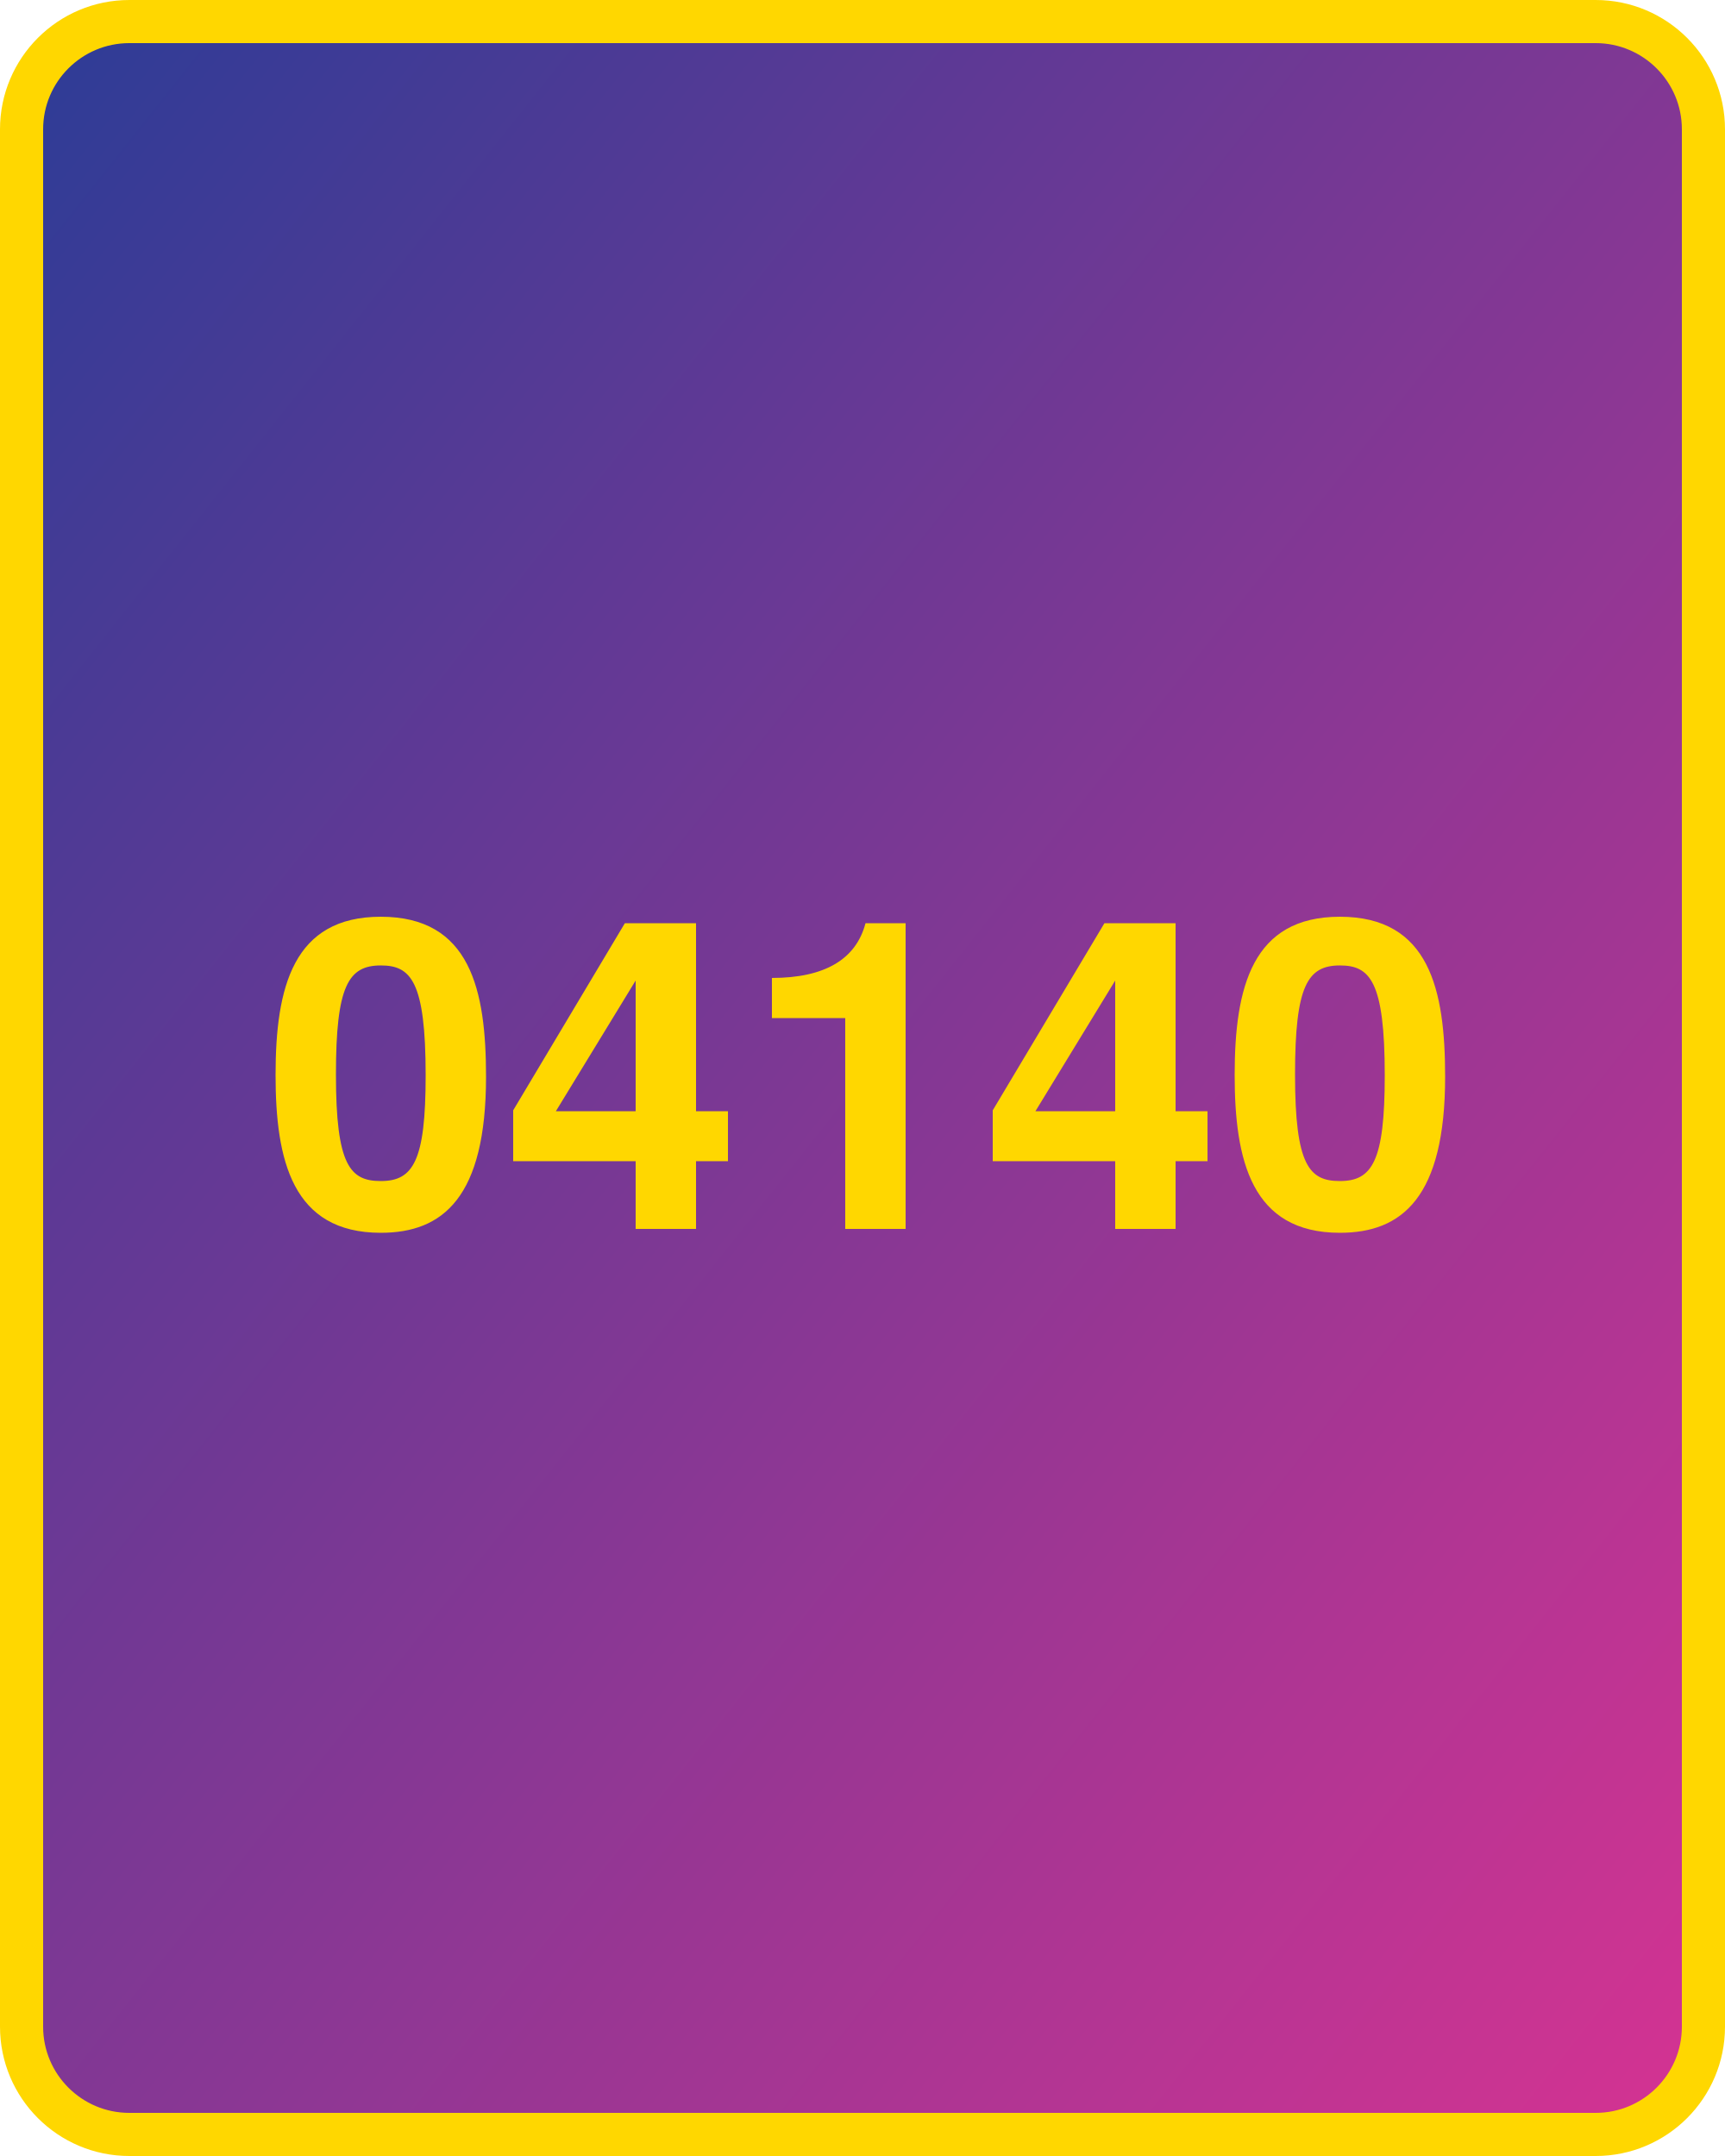
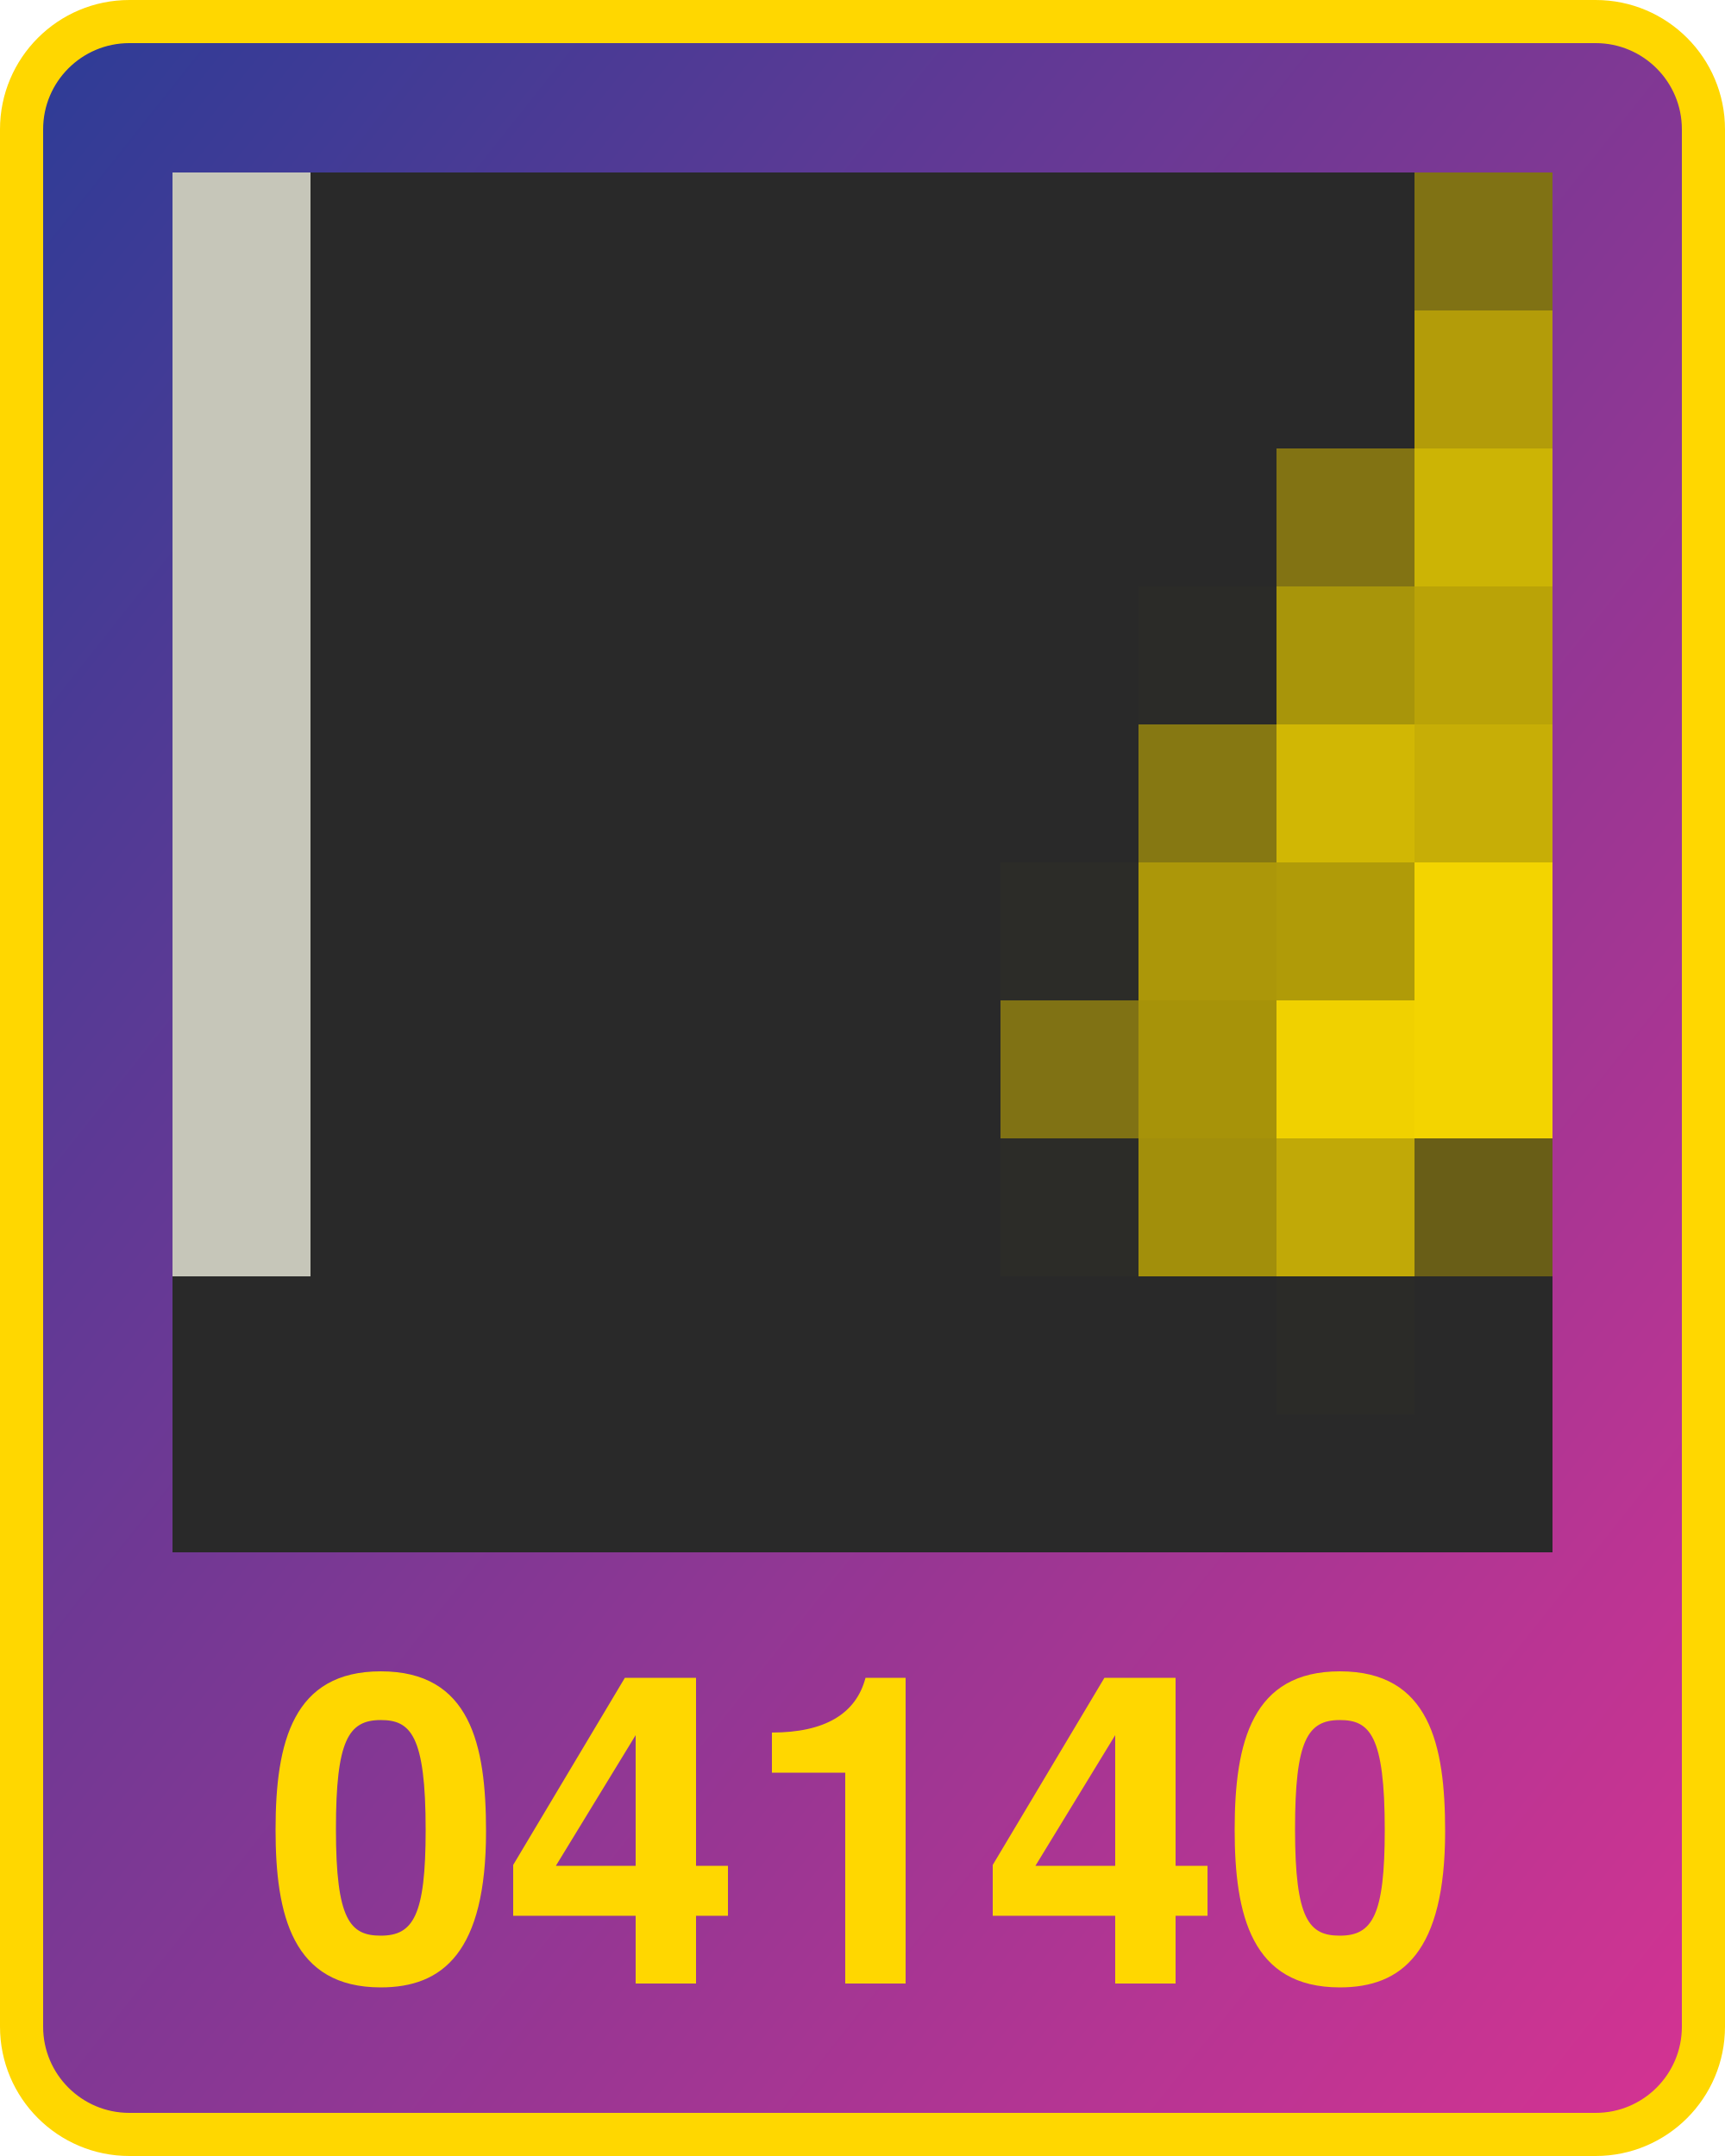
<svg xmlns="http://www.w3.org/2000/svg" width="800" height="1000" version="1.1">
  <defs>
    <linearGradient id="Gradient2" x1="0" x2="1" y1="0" y2="1">
      <stop offset="0%" stop-color="#2d3c96" />
      <stop offset="100%" stop-color="#d53392" />
    </linearGradient>
  </defs>
  <rect x="10" y="10" width="780" height="980" fill="url(#Gradient2)" rx="50" ry="50" stroke="#ffd700" stroke-width="20" />
-   <text x="400" y="570" width="780" text-anchor="middle" style="font: bold 200px 'Helvetica Neue'; fill: #ffd700">04140</text>
+   <text x="400" y="920" width="780" text-anchor="middle" style="font: bold 200px 'Helvetica Neue'; fill: #ffd700">04140</text>
+   <g transform="translate(80 80) scale(64)">
+     <rect x="0" y="0" width="1" height="1" fill="#c6c6b9" />
+ ,<rect x="0" y="1" width="1" height="1" fill="#c6c6b9" />
+ ,<rect x="0" y="2" width="1" height="1" fill="#c6c6b9" />
+ ,<rect x="0" y="3" width="1" height="1" fill="#c6c6b9" />
+ ,<rect x="0" y="4" width="1" height="1" fill="#c6c6b9" />
+ ,<rect x="0" y="5" width="1" height="1" fill="#c6c6b9" />
+ ,<rect x="0" y="6" width="1" height="1" fill="#c6c6b9" />
+ ,<rect x="0" y="7" width="1" height="1" fill="#c6c6b9" />
+ ,<rect x="0" y="8" width="1" height="1" fill="#292929" />
+ ,<rect x="0" y="9" width="1" height="1" fill="#292929" />
+ ,<rect x="1" y="0" width="1" height="1" fill="#292929" />
+ ,<rect x="1" y="1" width="1" height="1" fill="#292929" />
+ ,<rect x="1" y="2" width="1" height="1" fill="#292929" />
+ ,<rect x="1" y="3" width="1" height="1" fill="#292929" />
+ ,<rect x="1" y="4" width="1" height="1" fill="#292929" />
+ ,<rect x="1" y="5" width="1" height="1" fill="#292929" />
+ ,<rect x="1" y="6" width="1" height="1" fill="#292929" />
+ ,<rect x="1" y="7" width="1" height="1" fill="#292929" />
+ ,<rect x="1" y="8" width="1" height="1" fill="#292929" />
+ ,<rect x="1" y="9" width="1" height="1" fill="#292929" />
+ ,<rect x="2" y="0" width="1" height="1" fill="#292929" />
+ ,<rect x="2" y="1" width="1" height="1" fill="#292929" />
+ ,<rect x="2" y="2" width="1" height="1" fill="#292929" />
+ ,<rect x="2" y="3" width="1" height="1" fill="#292929" />
+ ,<rect x="2" y="4" width="1" height="1" fill="#292929" />
+ ,<rect x="2" y="5" width="1" height="1" fill="#292929" />
+ ,<rect x="2" y="6" width="1" height="1" fill="#292929" />
+ ,<rect x="2" y="7" width="1" height="1" fill="#292929" />
+ ,<rect x="2" y="8" width="1" height="1" fill="#292929" />
+ ,<rect x="2" y="9" width="1" height="1" fill="#292929" />
+ ,<rect x="3" y="0" width="1" height="1" fill="#292929" />
+ ,<rect x="3" y="1" width="1" height="1" fill="#292929" />
+ ,<rect x="3" y="2" width="1" height="1" fill="#292929" />
+ ,<rect x="3" y="3" width="1" height="1" fill="#292929" />
+ ,<rect x="3" y="4" width="1" height="1" fill="#292929" />
+ ,<rect x="3" y="5" width="1" height="1" fill="#292929" />
+ ,<rect x="3" y="6" width="1" height="1" fill="#292929" />
+ ,<rect x="3" y="7" width="1" height="1" fill="#292929" />
+ ,<rect x="3" y="8" width="1" height="1" fill="#292929" />
+ ,<rect x="3" y="9" width="1" height="1" fill="#292929" />
+ ,<rect x="4" y="0" width="1" height="1" fill="#292929" />
+ ,<rect x="4" y="1" width="1" height="1" fill="#292929" />
+ ,<rect x="4" y="2" width="1" height="1" fill="#292929" />
+ ,<rect x="4" y="3" width="1" height="1" fill="#292929" />
+ ,<rect x="4" y="4" width="1" height="1" fill="#292929" />
+ ,<rect x="4" y="5" width="1" height="1" fill="#292929" />
+ ,<rect x="4" y="6" width="1" height="1" fill="#292929" />
+ ,<rect x="4" y="7" width="1" height="1" fill="#292929" />
+ ,<rect x="4" y="8" width="1" height="1" fill="#292929" />
+ ,<rect x="4" y="9" width="1" height="1" fill="#292929" />
+ ,<rect x="5" y="0" width="1" height="1" fill="#292929" />
+ ,<rect x="5" y="1" width="1" height="1" fill="#292929" />
+ ,<rect x="5" y="2" width="1" height="1" fill="#292929" />
+ ,<rect x="5" y="3" width="1" height="1" fill="#292929" />
+ ,<rect x="5" y="4" width="1" height="1" fill="#292929" />
+ ,<rect x="5" y="5" width="1" height="1" fill="#292929" />
+ ,<rect x="5" y="6" width="1" height="1" fill="#292929" />
+ ,<rect x="5" y="7" width="1" height="1" fill="#292929" />
+ ,<rect x="5" y="8" width="1" height="1" fill="#292929" />
+ ,<rect x="5" y="9" width="1" height="1" fill="#292929" />
+ ,<rect x="6" y="0" width="1" height="1" fill="#292929" />
+ ,<rect x="6" y="1" width="1" height="1" fill="#292929" />
+ ,<rect x="6" y="2" width="1" height="1" fill="#292929" />
+ ,<rect x="6" y="3" width="1" height="1" fill="#292929" />
+ ,<rect x="6" y="4" width="1" height="1" fill="#292929" />
+ ,<rect x="6" y="5" width="1" height="1" fill="#2c2c28" />
+ ,<rect x="6" y="6" width="1" height="1" fill="#807214" />
+ ,<rect x="6" y="7" width="1" height="1" fill="#2c2c28" />
+ ,<rect x="6" y="8" width="1" height="1" fill="#292929" />
+ ,<rect x="6" y="9" width="1" height="1" fill="#292929" />
+ ,<rect x="7" y="0" width="1" height="1" fill="#292929" />
+ ,<rect x="7" y="1" width="1" height="1" fill="#292929" />
+ ,<rect x="7" y="2" width="1" height="1" fill="#292929" />
+ ,<rect x="7" y="3" width="1" height="1" fill="#2b2b28" />
+ ,<rect x="7" y="4" width="1" height="1" fill="#867812" />
+ ,<rect x="7" y="5" width="1" height="1" fill="#ac9709" />
+ ,<rect x="7" y="6" width="1" height="1" fill="#a79309" />
+ ,<rect x="7" y="7" width="1" height="1" fill="#a28f0b" />
+ ,<rect x="7" y="8" width="1" height="1" fill="#292929" />
+ ,<rect x="7" y="9" width="1" height="1" fill="#292929" />
+ ,<rect x="8" y="0" width="1" height="1" fill="#292929" />
+ ,<rect x="8" y="1" width="1" height="1" fill="#292929" />
+ ,<rect x="8" y="2" width="1" height="1" fill="#827313" />
+ ,<rect x="8" y="3" width="1" height="1" fill="#a8950a" />
+ ,<rect x="8" y="4" width="1" height="1" fill="#d1b704" />
+ ,<rect x="8" y="5" width="1" height="1" fill="#b09b08" />
+ ,<rect x="8" y="6" width="1" height="1" fill="#f0d100" />
+ ,<rect x="8" y="7" width="1" height="1" fill="#c1a907" />
+ ,<rect x="8" y="8" width="1" height="1" fill="#2b2b28" />
+ ,<rect x="8" y="9" width="1" height="1" fill="#292929" />
+ ,<rect x="9" y="0" width="1" height="1" fill="#807214" />
+ ,<rect x="9" y="1" width="1" height="1" fill="#b39c09" />
+ ,<rect x="9" y="2" width="1" height="1" fill="#ccb405" />
+ ,<rect x="9" y="3" width="1" height="1" fill="#baa307" />
+ ,<rect x="9" y="4" width="1" height="1" fill="#c7ae06" />
+ ,<rect x="9" y="5" width="1" height="1" fill="#f3d400" />
+ ,<rect x="9" y="6" width="1" height="1" fill="#f3d400" />
+ ,<rect x="9" y="7" width="1" height="1" fill="#695e17" />
+ ,<rect x="9" y="8" width="1" height="1" fill="#292929" />
+ ,<rect x="9" y="9" width="1" height="1" fill="#292929" />
+   </g>
</svg>
